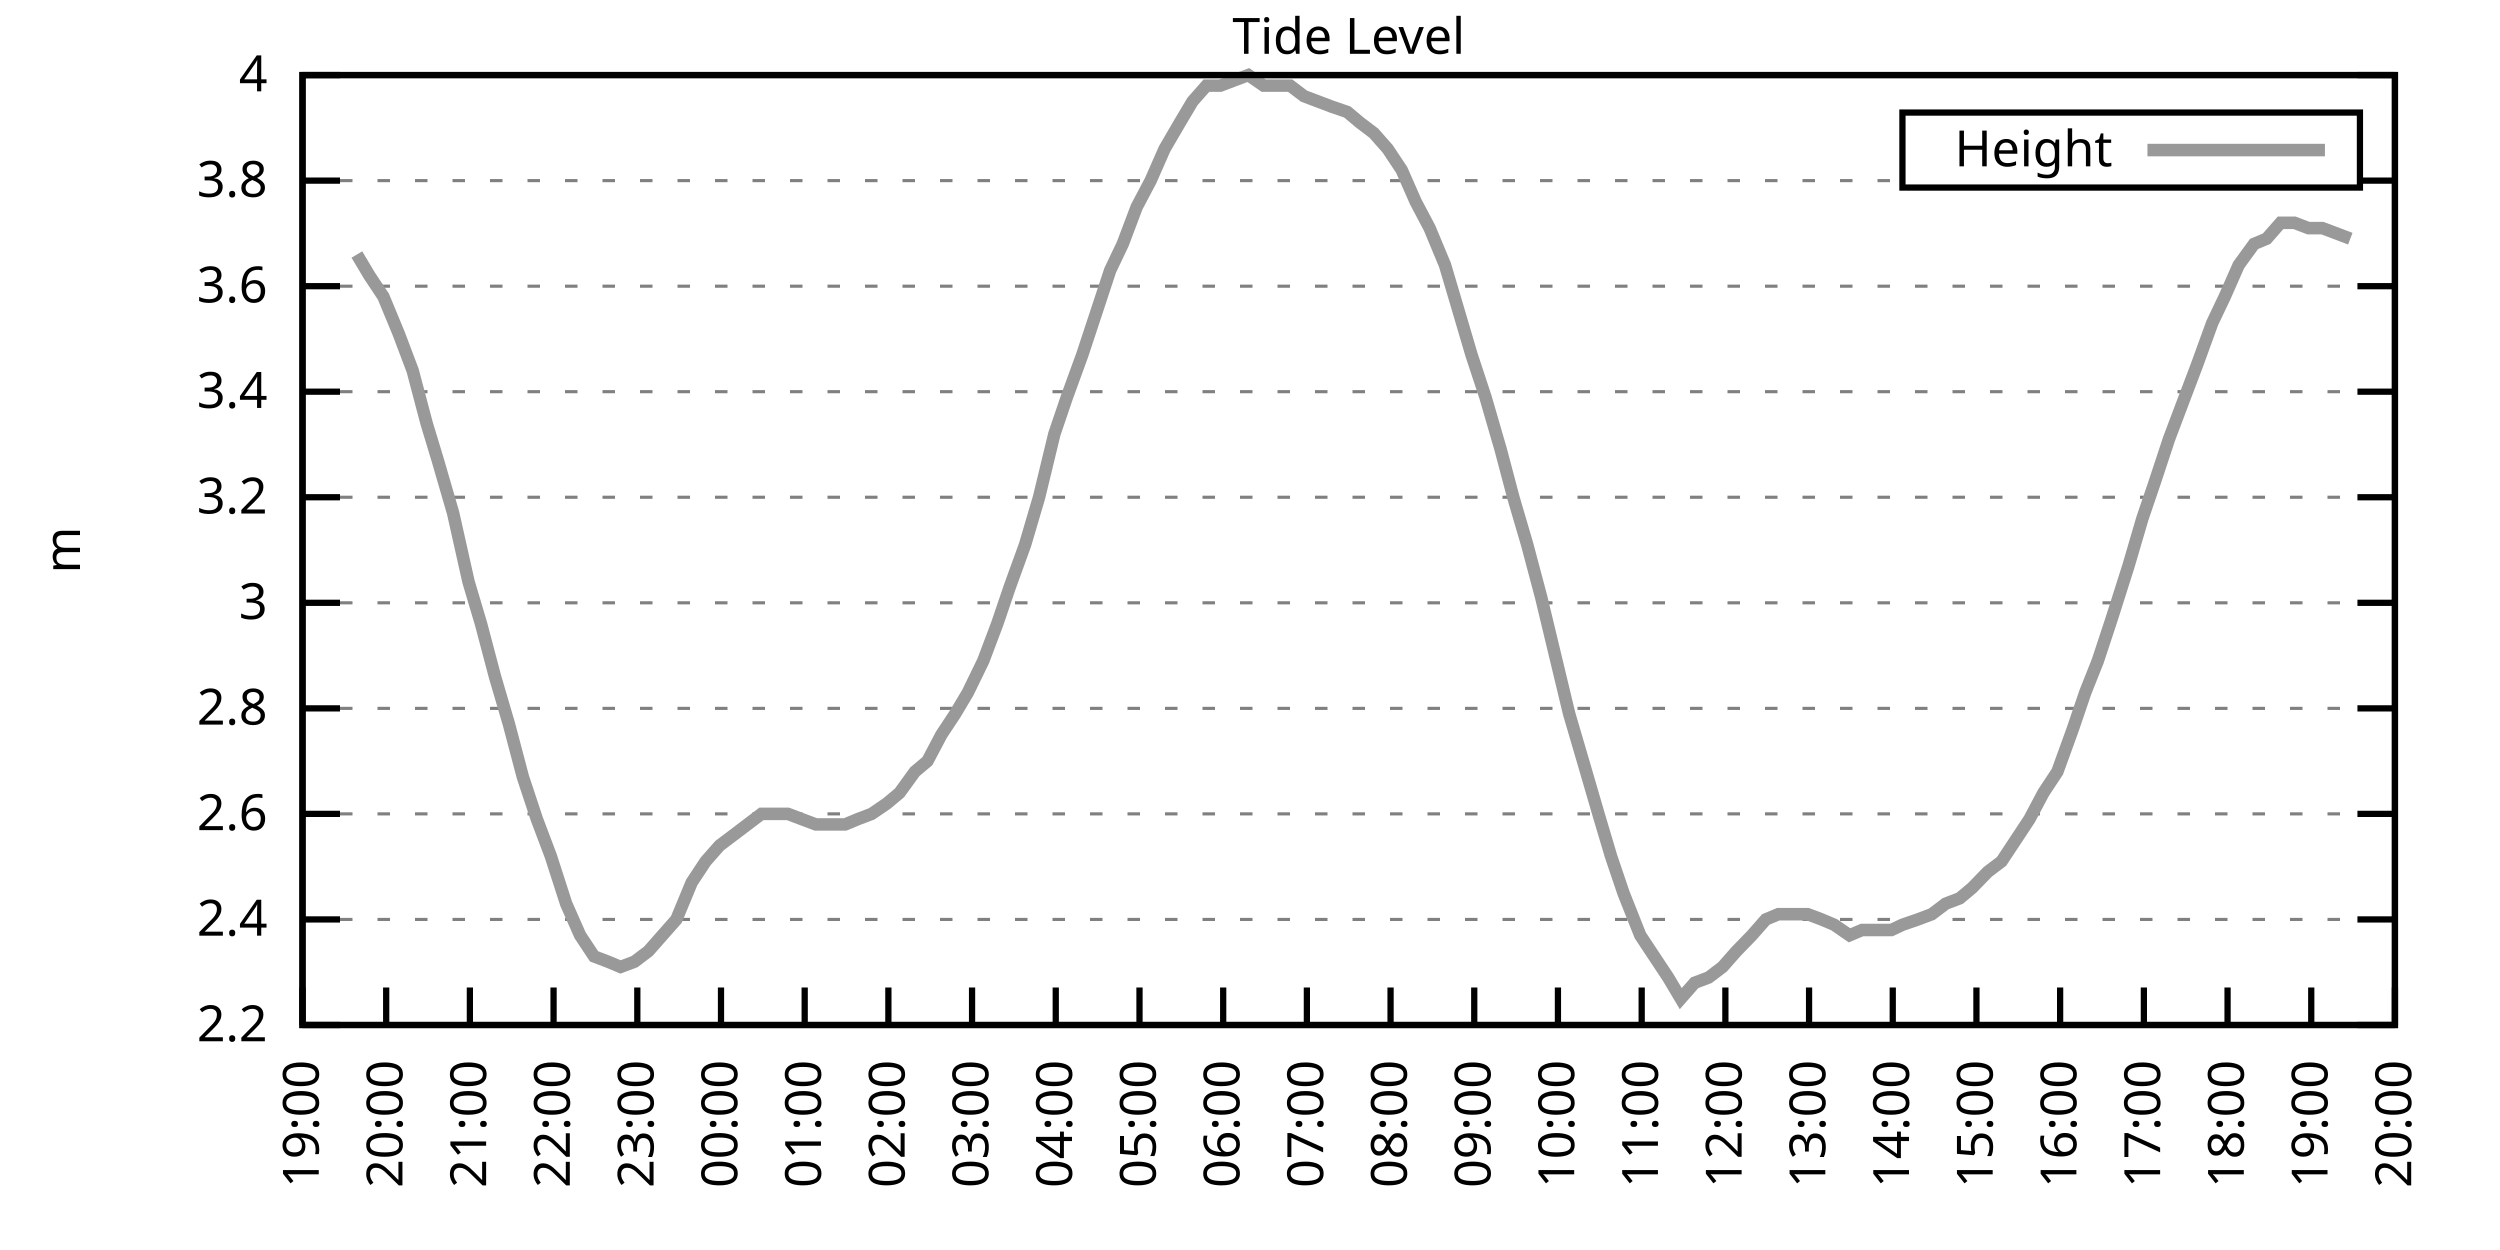
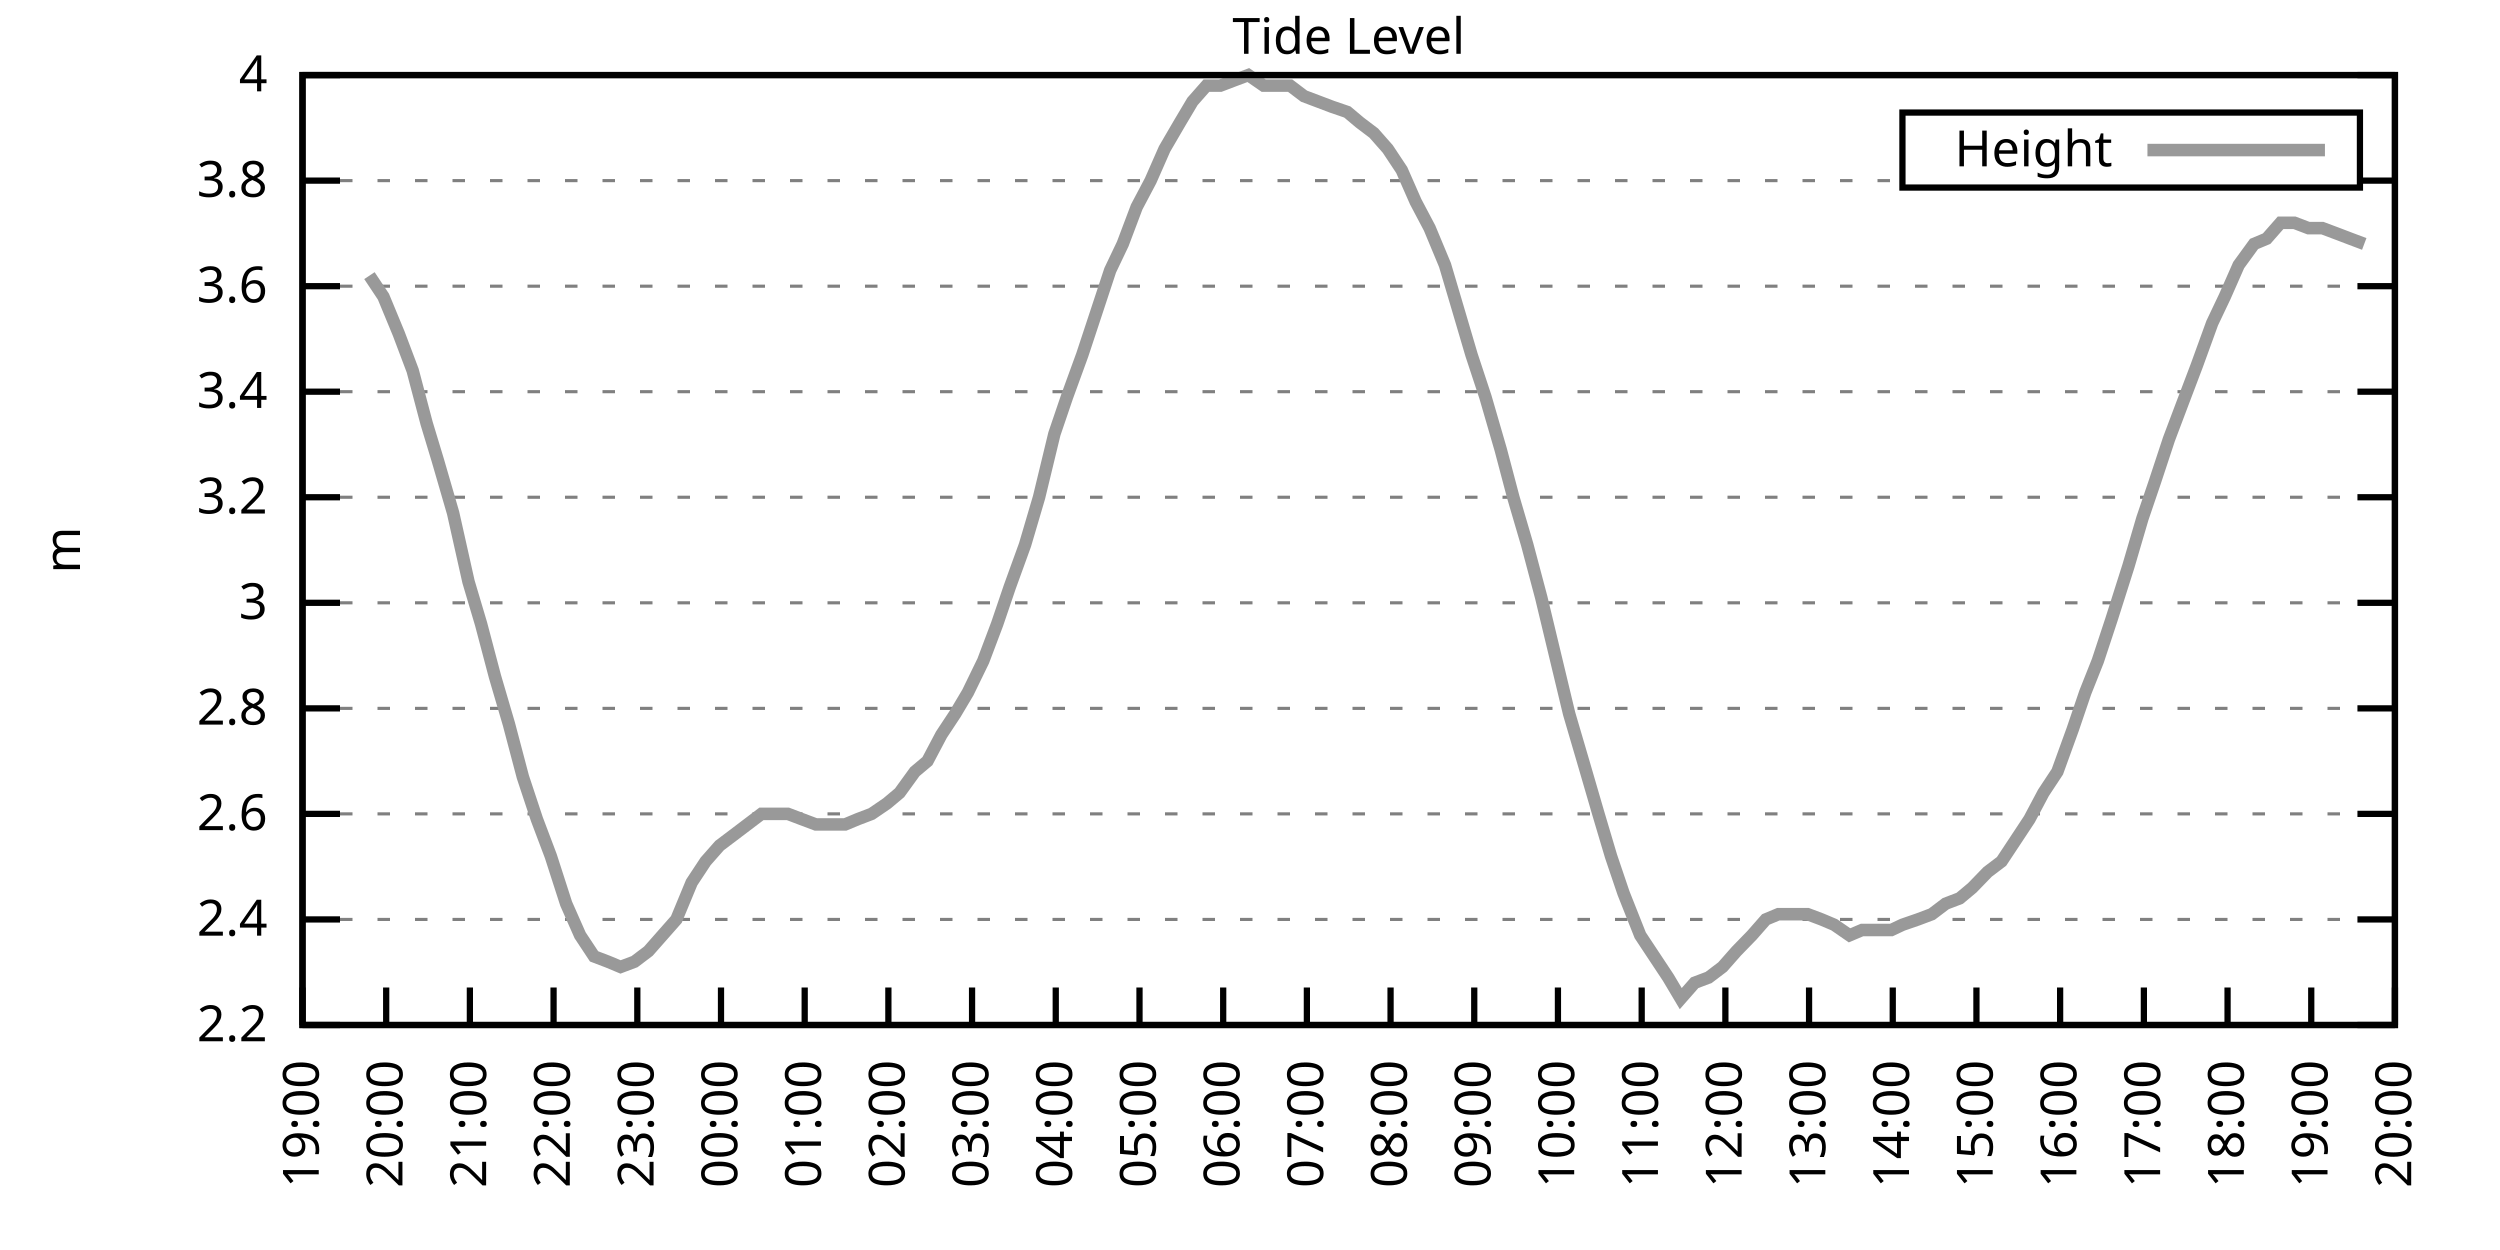
<svg xmlns="http://www.w3.org/2000/svg" xmlns:xlink="http://www.w3.org/1999/xlink" width="400" height="200" viewBox="0 0 400 200">
  <g id="gnuplot_canvas">
    <rect x="0" y="0" width="400" height="200" fill="none" />
    <defs>
      <circle id="gpDot" r="0.5" stroke-width="0.5" stroke="currentColor" />
      <path id="gpPt0" stroke-width="0.333" stroke="currentColor" d="M-1,0 h2 M0,-1 v2" />
      <path id="gpPt1" stroke-width="0.333" stroke="currentColor" d="M-1,-1 L1,1 M1,-1 L-1,1" />
      <path id="gpPt2" stroke-width="0.333" stroke="currentColor" d="M-1,0 L1,0 M0,-1 L0,1 M-1,-1 L1,1 M-1,1 L1,-1" />
      <rect id="gpPt3" stroke-width="0.333" stroke="currentColor" x="-1" y="-1" width="2" height="2" />
      <rect id="gpPt4" stroke-width="0.333" stroke="currentColor" fill="currentColor" x="-1" y="-1" width="2" height="2" />
      <circle id="gpPt5" stroke-width="0.333" stroke="currentColor" cx="0" cy="0" r="1" />
      <use xlink:href="#gpPt5" id="gpPt6" fill="currentColor" stroke="none" />
      <path id="gpPt7" stroke-width="0.333" stroke="currentColor" d="M0,-1.33 L-1.33,0.67 L1.33,0.67 z" />
      <use xlink:href="#gpPt7" id="gpPt8" fill="currentColor" stroke="none" />
      <use xlink:href="#gpPt7" id="gpPt9" stroke="currentColor" transform="rotate(180)" />
      <use xlink:href="#gpPt9" id="gpPt10" fill="currentColor" stroke="none" />
      <use xlink:href="#gpPt3" id="gpPt11" stroke="currentColor" transform="rotate(45)" />
      <use xlink:href="#gpPt11" id="gpPt12" fill="currentColor" stroke="none" />
      <path id="gpPt13" stroke-width="0.333" stroke="currentColor" d="M0,1.330 L1.265,0.411 L0.782,-1.067 L-0.782,-1.076 L-1.265,0.411 z" />
      <use xlink:href="#gpPt13" id="gpPt14" fill="currentColor" stroke="none" />
      <filter id="textbox" filterUnits="objectBoundingBox" x="0" y="0" height="1" width="1">
        <feFlood flood-color="white" flood-opacity="1" result="bgnd" />
        <feComposite in="SourceGraphic" in2="bgnd" operator="atop" />
      </filter>
      <filter id="greybox" filterUnits="objectBoundingBox" x="0" y="0" height="1" width="1">
        <feFlood flood-color="lightgrey" flood-opacity="1" result="grey" />
        <feComposite in="SourceGraphic" in2="grey" operator="atop" />
      </filter>
    </defs>
    <g fill="none" color="white" stroke="currentColor" stroke-width="1.00" stroke-linecap="butt" stroke-linejoin="miter">
</g>
    <g fill="none" color="black" stroke="currentColor" stroke-width="1.00" stroke-linecap="butt" stroke-linejoin="miter">
      <g stroke="none" shape-rendering="crispEdges">
        <polygon fill="rgb(255, 255, 255)" points="48.40,164.00 383.18,164.00 383.18,12.02 48.40,12.02 " />
      </g>
    </g>
    <g fill="none" color="black" stroke="currentColor" stroke-width="1.00" stroke-linecap="butt" stroke-linejoin="miter">
</g>
    <g fill="none" color="black" stroke="black" stroke-width="0.50" stroke-linecap="butt" stroke-linejoin="miter">
</g>
    <g fill="none" color="gray" stroke="currentColor" stroke-width="0.50" stroke-linecap="butt" stroke-linejoin="miter">
      <path stroke="gray" stroke-dasharray="2,4" class="gridline" d="M48.40,164.00 L383.19,164.00  " />
    </g>
    <g fill="none" color="gray" stroke="gray" stroke-width="1.00" stroke-linecap="butt" stroke-linejoin="miter">
</g>
    <g fill="none" color="black" stroke="currentColor" stroke-width="1.00" stroke-linecap="butt" stroke-linejoin="miter">
      <path stroke="black" d="M48.40,164.00 L54.40,164.00 M383.19,164.00 L377.19,164.00  " />
      <g transform="translate(42.80,166.60)" stroke="none" fill="black" font-family="Sans" font-size="8.00" text-anchor="end">
        <text>
          <tspan font-family="Sans"> 2.2</tspan>
        </text>
      </g>
    </g>
    <g fill="none" color="black" stroke="currentColor" stroke-width="1.00" stroke-linecap="butt" stroke-linejoin="miter">
</g>
    <g fill="none" color="black" stroke="black" stroke-width="0.50" stroke-linecap="butt" stroke-linejoin="miter">
</g>
    <g fill="none" color="gray" stroke="currentColor" stroke-width="0.50" stroke-linecap="butt" stroke-linejoin="miter">
      <path stroke="gray" stroke-dasharray="2,4" class="gridline" d="M48.40,147.11 L383.19,147.11  " />
    </g>
    <g fill="none" color="gray" stroke="gray" stroke-width="1.00" stroke-linecap="butt" stroke-linejoin="miter">
</g>
    <g fill="none" color="black" stroke="currentColor" stroke-width="1.00" stroke-linecap="butt" stroke-linejoin="miter">
      <path stroke="black" d="M48.40,147.11 L54.40,147.11 M383.19,147.11 L377.19,147.11  " />
      <g transform="translate(42.80,149.71)" stroke="none" fill="black" font-family="Sans" font-size="8.00" text-anchor="end">
        <text>
          <tspan font-family="Sans"> 2.4</tspan>
        </text>
      </g>
    </g>
    <g fill="none" color="black" stroke="currentColor" stroke-width="1.00" stroke-linecap="butt" stroke-linejoin="miter">
</g>
    <g fill="none" color="black" stroke="black" stroke-width="0.50" stroke-linecap="butt" stroke-linejoin="miter">
</g>
    <g fill="none" color="gray" stroke="currentColor" stroke-width="0.50" stroke-linecap="butt" stroke-linejoin="miter">
      <path stroke="gray" stroke-dasharray="2,4" class="gridline" d="M48.40,130.22 L383.19,130.22  " />
    </g>
    <g fill="none" color="gray" stroke="gray" stroke-width="1.00" stroke-linecap="butt" stroke-linejoin="miter">
</g>
    <g fill="none" color="black" stroke="currentColor" stroke-width="1.00" stroke-linecap="butt" stroke-linejoin="miter">
      <path stroke="black" d="M48.40,130.22 L54.40,130.22 M383.19,130.22 L377.19,130.22  " />
      <g transform="translate(42.80,132.82)" stroke="none" fill="black" font-family="Sans" font-size="8.00" text-anchor="end">
        <text>
          <tspan font-family="Sans"> 2.6</tspan>
        </text>
      </g>
    </g>
    <g fill="none" color="black" stroke="currentColor" stroke-width="1.00" stroke-linecap="butt" stroke-linejoin="miter">
</g>
    <g fill="none" color="black" stroke="black" stroke-width="0.50" stroke-linecap="butt" stroke-linejoin="miter">
</g>
    <g fill="none" color="gray" stroke="currentColor" stroke-width="0.50" stroke-linecap="butt" stroke-linejoin="miter">
      <path stroke="gray" stroke-dasharray="2,4" class="gridline" d="M48.40,113.34 L383.19,113.34  " />
    </g>
    <g fill="none" color="gray" stroke="gray" stroke-width="1.00" stroke-linecap="butt" stroke-linejoin="miter">
</g>
    <g fill="none" color="black" stroke="currentColor" stroke-width="1.00" stroke-linecap="butt" stroke-linejoin="miter">
      <path stroke="black" d="M48.40,113.34 L54.40,113.34 M383.19,113.34 L377.19,113.34  " />
      <g transform="translate(42.80,115.94)" stroke="none" fill="black" font-family="Sans" font-size="8.00" text-anchor="end">
        <text>
          <tspan font-family="Sans"> 2.8</tspan>
        </text>
      </g>
    </g>
    <g fill="none" color="black" stroke="currentColor" stroke-width="1.00" stroke-linecap="butt" stroke-linejoin="miter">
</g>
    <g fill="none" color="black" stroke="black" stroke-width="0.50" stroke-linecap="butt" stroke-linejoin="miter">
</g>
    <g fill="none" color="gray" stroke="currentColor" stroke-width="0.50" stroke-linecap="butt" stroke-linejoin="miter">
      <path stroke="gray" stroke-dasharray="2,4" class="gridline" d="M48.40,96.45 L383.19,96.45  " />
    </g>
    <g fill="none" color="gray" stroke="gray" stroke-width="1.00" stroke-linecap="butt" stroke-linejoin="miter">
</g>
    <g fill="none" color="black" stroke="currentColor" stroke-width="1.00" stroke-linecap="butt" stroke-linejoin="miter">
      <path stroke="black" d="M48.40,96.45 L54.40,96.45 M383.19,96.45 L377.19,96.45  " />
      <g transform="translate(42.80,99.05)" stroke="none" fill="black" font-family="Sans" font-size="8.00" text-anchor="end">
        <text>
          <tspan font-family="Sans"> 3</tspan>
        </text>
      </g>
    </g>
    <g fill="none" color="black" stroke="currentColor" stroke-width="1.00" stroke-linecap="butt" stroke-linejoin="miter">
</g>
    <g fill="none" color="black" stroke="black" stroke-width="0.50" stroke-linecap="butt" stroke-linejoin="miter">
</g>
    <g fill="none" color="gray" stroke="currentColor" stroke-width="0.50" stroke-linecap="butt" stroke-linejoin="miter">
      <path stroke="gray" stroke-dasharray="2,4" class="gridline" d="M48.40,79.56 L383.19,79.56  " />
    </g>
    <g fill="none" color="gray" stroke="gray" stroke-width="1.00" stroke-linecap="butt" stroke-linejoin="miter">
</g>
    <g fill="none" color="black" stroke="currentColor" stroke-width="1.00" stroke-linecap="butt" stroke-linejoin="miter">
      <path stroke="black" d="M48.40,79.56 L54.40,79.56 M383.19,79.56 L377.19,79.56  " />
      <g transform="translate(42.80,82.16)" stroke="none" fill="black" font-family="Sans" font-size="8.00" text-anchor="end">
        <text>
          <tspan font-family="Sans"> 3.2</tspan>
        </text>
      </g>
    </g>
    <g fill="none" color="black" stroke="currentColor" stroke-width="1.00" stroke-linecap="butt" stroke-linejoin="miter">
</g>
    <g fill="none" color="black" stroke="black" stroke-width="0.50" stroke-linecap="butt" stroke-linejoin="miter">
</g>
    <g fill="none" color="gray" stroke="currentColor" stroke-width="0.50" stroke-linecap="butt" stroke-linejoin="miter">
      <path stroke="gray" stroke-dasharray="2,4" class="gridline" d="M48.40,62.67 L383.19,62.67  " />
    </g>
    <g fill="none" color="gray" stroke="gray" stroke-width="1.00" stroke-linecap="butt" stroke-linejoin="miter">
</g>
    <g fill="none" color="black" stroke="currentColor" stroke-width="1.00" stroke-linecap="butt" stroke-linejoin="miter">
      <path stroke="black" d="M48.40,62.67 L54.40,62.67 M383.19,62.67 L377.19,62.67  " />
      <g transform="translate(42.80,65.27)" stroke="none" fill="black" font-family="Sans" font-size="8.00" text-anchor="end">
        <text>
          <tspan font-family="Sans"> 3.4</tspan>
        </text>
      </g>
    </g>
    <g fill="none" color="black" stroke="currentColor" stroke-width="1.00" stroke-linecap="butt" stroke-linejoin="miter">
</g>
    <g fill="none" color="black" stroke="black" stroke-width="0.50" stroke-linecap="butt" stroke-linejoin="miter">
</g>
    <g fill="none" color="gray" stroke="currentColor" stroke-width="0.50" stroke-linecap="butt" stroke-linejoin="miter">
      <path stroke="gray" stroke-dasharray="2,4" class="gridline" d="M48.40,45.79 L383.19,45.79  " />
    </g>
    <g fill="none" color="gray" stroke="gray" stroke-width="1.00" stroke-linecap="butt" stroke-linejoin="miter">
</g>
    <g fill="none" color="black" stroke="currentColor" stroke-width="1.00" stroke-linecap="butt" stroke-linejoin="miter">
      <path stroke="black" d="M48.40,45.79 L54.40,45.79 M383.19,45.79 L377.19,45.79  " />
      <g transform="translate(42.80,48.39)" stroke="none" fill="black" font-family="Sans" font-size="8.00" text-anchor="end">
        <text>
          <tspan font-family="Sans"> 3.6</tspan>
        </text>
      </g>
    </g>
    <g fill="none" color="black" stroke="currentColor" stroke-width="1.00" stroke-linecap="butt" stroke-linejoin="miter">
</g>
    <g fill="none" color="black" stroke="black" stroke-width="0.50" stroke-linecap="butt" stroke-linejoin="miter">
</g>
    <g fill="none" color="gray" stroke="currentColor" stroke-width="0.50" stroke-linecap="butt" stroke-linejoin="miter">
      <path stroke="gray" stroke-dasharray="2,4" class="gridline" d="M48.40,28.90 L304.39,28.90 M377.59,28.90 L383.19,28.90  " />
    </g>
    <g fill="none" color="gray" stroke="gray" stroke-width="1.00" stroke-linecap="butt" stroke-linejoin="miter">
</g>
    <g fill="none" color="black" stroke="currentColor" stroke-width="1.00" stroke-linecap="butt" stroke-linejoin="miter">
      <path stroke="black" d="M48.40,28.90 L54.40,28.90 M383.19,28.90 L377.19,28.90  " />
      <g transform="translate(42.80,31.50)" stroke="none" fill="black" font-family="Sans" font-size="8.00" text-anchor="end">
        <text>
          <tspan font-family="Sans"> 3.8</tspan>
        </text>
      </g>
    </g>
    <g fill="none" color="black" stroke="currentColor" stroke-width="1.00" stroke-linecap="butt" stroke-linejoin="miter">
</g>
    <g fill="none" color="black" stroke="black" stroke-width="0.50" stroke-linecap="butt" stroke-linejoin="miter">
</g>
    <g fill="none" color="gray" stroke="currentColor" stroke-width="0.50" stroke-linecap="butt" stroke-linejoin="miter">
      <path stroke="gray" stroke-dasharray="2,4" class="gridline" d="M48.40,12.01 L383.19,12.01  " />
    </g>
    <g fill="none" color="gray" stroke="gray" stroke-width="1.00" stroke-linecap="butt" stroke-linejoin="miter">
</g>
    <g fill="none" color="black" stroke="currentColor" stroke-width="1.00" stroke-linecap="butt" stroke-linejoin="miter">
      <path stroke="black" d="M48.40,12.01 L54.40,12.01 M383.19,12.01 L377.19,12.01  " />
      <g transform="translate(42.80,14.61)" stroke="none" fill="black" font-family="Sans" font-size="8.00" text-anchor="end">
        <text>
          <tspan font-family="Sans"> 4</tspan>
        </text>
      </g>
    </g>
    <g fill="none" color="black" stroke="currentColor" stroke-width="1.00" stroke-linecap="butt" stroke-linejoin="miter">
      <path stroke="black" d="M48.40,164.00 L48.40,158.00  " />
      <g transform="translate(51.00,169.60) rotate(270.00)" stroke="none" fill="black" font-family="Sans" font-size="8.00" text-anchor="end">
        <text>
          <tspan font-family="Sans">19:00</tspan>
        </text>
      </g>
    </g>
    <g fill="none" color="black" stroke="currentColor" stroke-width="1.00" stroke-linecap="butt" stroke-linejoin="miter">
      <path stroke="black" d="M61.79,164.00 L61.79,158.00  " />
      <g transform="translate(64.39,169.60) rotate(270.00)" stroke="none" fill="black" font-family="Sans" font-size="8.00" text-anchor="end">
        <text>
          <tspan font-family="Sans">20:00</tspan>
        </text>
      </g>
    </g>
    <g fill="none" color="black" stroke="currentColor" stroke-width="1.00" stroke-linecap="butt" stroke-linejoin="miter">
      <path stroke="black" d="M75.18,164.00 L75.18,158.00  " />
      <g transform="translate(77.78,169.60) rotate(270.00)" stroke="none" fill="black" font-family="Sans" font-size="8.00" text-anchor="end">
        <text>
          <tspan font-family="Sans">21:00</tspan>
        </text>
      </g>
    </g>
    <g fill="none" color="black" stroke="currentColor" stroke-width="1.00" stroke-linecap="butt" stroke-linejoin="miter">
      <path stroke="black" d="M88.57,164.00 L88.57,158.00  " />
      <g transform="translate(91.17,169.60) rotate(270.00)" stroke="none" fill="black" font-family="Sans" font-size="8.00" text-anchor="end">
        <text>
          <tspan font-family="Sans">22:00</tspan>
        </text>
      </g>
    </g>
    <g fill="none" color="black" stroke="currentColor" stroke-width="1.00" stroke-linecap="butt" stroke-linejoin="miter">
      <path stroke="black" d="M101.97,164.00 L101.97,158.00  " />
      <g transform="translate(104.57,169.60) rotate(270.00)" stroke="none" fill="black" font-family="Sans" font-size="8.00" text-anchor="end">
        <text>
          <tspan font-family="Sans">23:00</tspan>
        </text>
      </g>
    </g>
    <g fill="none" color="black" stroke="currentColor" stroke-width="1.00" stroke-linecap="butt" stroke-linejoin="miter">
      <path stroke="black" d="M115.36,164.00 L115.36,158.00  " />
      <g transform="translate(117.96,169.60) rotate(270.00)" stroke="none" fill="black" font-family="Sans" font-size="8.00" text-anchor="end">
        <text>
          <tspan font-family="Sans">00:00</tspan>
        </text>
      </g>
    </g>
    <g fill="none" color="black" stroke="currentColor" stroke-width="1.00" stroke-linecap="butt" stroke-linejoin="miter">
      <path stroke="black" d="M128.75,164.00 L128.75,158.00  " />
      <g transform="translate(131.35,169.60) rotate(270.00)" stroke="none" fill="black" font-family="Sans" font-size="8.00" text-anchor="end">
        <text>
          <tspan font-family="Sans">01:00</tspan>
        </text>
      </g>
    </g>
    <g fill="none" color="black" stroke="currentColor" stroke-width="1.00" stroke-linecap="butt" stroke-linejoin="miter">
      <path stroke="black" d="M142.14,164.00 L142.14,158.00  " />
      <g transform="translate(144.74,169.60) rotate(270.00)" stroke="none" fill="black" font-family="Sans" font-size="8.00" text-anchor="end">
        <text>
          <tspan font-family="Sans">02:00</tspan>
        </text>
      </g>
    </g>
    <g fill="none" color="black" stroke="currentColor" stroke-width="1.00" stroke-linecap="butt" stroke-linejoin="miter">
      <path stroke="black" d="M155.53,164.00 L155.53,158.00  " />
      <g transform="translate(158.13,169.60) rotate(270.00)" stroke="none" fill="black" font-family="Sans" font-size="8.00" text-anchor="end">
        <text>
          <tspan font-family="Sans">03:00</tspan>
        </text>
      </g>
    </g>
    <g fill="none" color="black" stroke="currentColor" stroke-width="1.00" stroke-linecap="butt" stroke-linejoin="miter">
      <path stroke="black" d="M168.92,164.00 L168.92,158.00  " />
      <g transform="translate(171.52,169.60) rotate(270.00)" stroke="none" fill="black" font-family="Sans" font-size="8.00" text-anchor="end">
        <text>
          <tspan font-family="Sans">04:00</tspan>
        </text>
      </g>
    </g>
    <g fill="none" color="black" stroke="currentColor" stroke-width="1.00" stroke-linecap="butt" stroke-linejoin="miter">
      <path stroke="black" d="M182.32,164.00 L182.32,158.00  " />
      <g transform="translate(184.92,169.60) rotate(270.00)" stroke="none" fill="black" font-family="Sans" font-size="8.00" text-anchor="end">
        <text>
          <tspan font-family="Sans">05:00</tspan>
        </text>
      </g>
    </g>
    <g fill="none" color="black" stroke="currentColor" stroke-width="1.00" stroke-linecap="butt" stroke-linejoin="miter">
      <path stroke="black" d="M195.71,164.00 L195.71,158.00  " />
      <g transform="translate(198.31,169.60) rotate(270.00)" stroke="none" fill="black" font-family="Sans" font-size="8.00" text-anchor="end">
        <text>
          <tspan font-family="Sans">06:00</tspan>
        </text>
      </g>
    </g>
    <g fill="none" color="black" stroke="currentColor" stroke-width="1.00" stroke-linecap="butt" stroke-linejoin="miter">
      <path stroke="black" d="M209.10,164.00 L209.10,158.00  " />
      <g transform="translate(211.70,169.60) rotate(270.00)" stroke="none" fill="black" font-family="Sans" font-size="8.00" text-anchor="end">
        <text>
          <tspan font-family="Sans">07:00</tspan>
        </text>
      </g>
    </g>
    <g fill="none" color="black" stroke="currentColor" stroke-width="1.00" stroke-linecap="butt" stroke-linejoin="miter">
      <path stroke="black" d="M222.49,164.00 L222.49,158.00  " />
      <g transform="translate(225.09,169.60) rotate(270.00)" stroke="none" fill="black" font-family="Sans" font-size="8.00" text-anchor="end">
        <text>
          <tspan font-family="Sans">08:00</tspan>
        </text>
      </g>
    </g>
    <g fill="none" color="black" stroke="currentColor" stroke-width="1.00" stroke-linecap="butt" stroke-linejoin="miter">
      <path stroke="black" d="M235.88,164.00 L235.88,158.00  " />
      <g transform="translate(238.48,169.60) rotate(270.00)" stroke="none" fill="black" font-family="Sans" font-size="8.00" text-anchor="end">
        <text>
          <tspan font-family="Sans">09:00</tspan>
        </text>
      </g>
    </g>
    <g fill="none" color="black" stroke="currentColor" stroke-width="1.00" stroke-linecap="butt" stroke-linejoin="miter">
      <path stroke="black" d="M249.27,164.00 L249.27,158.00  " />
      <g transform="translate(251.87,169.60) rotate(270.00)" stroke="none" fill="black" font-family="Sans" font-size="8.00" text-anchor="end">
        <text>
          <tspan font-family="Sans">10:00</tspan>
        </text>
      </g>
    </g>
    <g fill="none" color="black" stroke="currentColor" stroke-width="1.00" stroke-linecap="butt" stroke-linejoin="miter">
      <path stroke="black" d="M262.67,164.00 L262.67,158.00  " />
      <g transform="translate(265.27,169.60) rotate(270.00)" stroke="none" fill="black" font-family="Sans" font-size="8.00" text-anchor="end">
        <text>
          <tspan font-family="Sans">11:00</tspan>
        </text>
      </g>
    </g>
    <g fill="none" color="black" stroke="currentColor" stroke-width="1.00" stroke-linecap="butt" stroke-linejoin="miter">
      <path stroke="black" d="M276.06,164.00 L276.06,158.00  " />
      <g transform="translate(278.66,169.60) rotate(270.00)" stroke="none" fill="black" font-family="Sans" font-size="8.00" text-anchor="end">
        <text>
          <tspan font-family="Sans">12:00</tspan>
        </text>
      </g>
    </g>
    <g fill="none" color="black" stroke="currentColor" stroke-width="1.00" stroke-linecap="butt" stroke-linejoin="miter">
      <path stroke="black" d="M289.45,164.00 L289.45,158.00  " />
      <g transform="translate(292.05,169.60) rotate(270.00)" stroke="none" fill="black" font-family="Sans" font-size="8.00" text-anchor="end">
        <text>
          <tspan font-family="Sans">13:00</tspan>
        </text>
      </g>
    </g>
    <g fill="none" color="black" stroke="currentColor" stroke-width="1.00" stroke-linecap="butt" stroke-linejoin="miter">
      <path stroke="black" d="M302.84,164.00 L302.84,158.00  " />
      <g transform="translate(305.44,169.60) rotate(270.00)" stroke="none" fill="black" font-family="Sans" font-size="8.00" text-anchor="end">
        <text>
          <tspan font-family="Sans">14:00</tspan>
        </text>
      </g>
    </g>
    <g fill="none" color="black" stroke="currentColor" stroke-width="1.00" stroke-linecap="butt" stroke-linejoin="miter">
      <path stroke="black" d="M316.23,164.00 L316.23,158.00  " />
      <g transform="translate(318.83,169.60) rotate(270.00)" stroke="none" fill="black" font-family="Sans" font-size="8.00" text-anchor="end">
        <text>
          <tspan font-family="Sans">15:00</tspan>
        </text>
      </g>
    </g>
    <g fill="none" color="black" stroke="currentColor" stroke-width="1.00" stroke-linecap="butt" stroke-linejoin="miter">
      <path stroke="black" d="M329.62,164.00 L329.62,158.00  " />
      <g transform="translate(332.22,169.60) rotate(270.00)" stroke="none" fill="black" font-family="Sans" font-size="8.00" text-anchor="end">
        <text>
          <tspan font-family="Sans">16:00</tspan>
        </text>
      </g>
    </g>
    <g fill="none" color="black" stroke="currentColor" stroke-width="1.00" stroke-linecap="butt" stroke-linejoin="miter">
      <path stroke="black" d="M343.02,164.00 L343.02,158.00  " />
      <g transform="translate(345.62,169.60) rotate(270.00)" stroke="none" fill="black" font-family="Sans" font-size="8.00" text-anchor="end">
        <text>
          <tspan font-family="Sans">17:00</tspan>
        </text>
      </g>
    </g>
    <g fill="none" color="black" stroke="currentColor" stroke-width="1.00" stroke-linecap="butt" stroke-linejoin="miter">
      <path stroke="black" d="M356.41,164.00 L356.41,158.00  " />
      <g transform="translate(359.01,169.60) rotate(270.00)" stroke="none" fill="black" font-family="Sans" font-size="8.00" text-anchor="end">
        <text>
          <tspan font-family="Sans">18:00</tspan>
        </text>
      </g>
    </g>
    <g fill="none" color="black" stroke="currentColor" stroke-width="1.00" stroke-linecap="butt" stroke-linejoin="miter">
      <path stroke="black" d="M369.80,164.00 L369.80,158.00  " />
      <g transform="translate(372.40,169.60) rotate(270.00)" stroke="none" fill="black" font-family="Sans" font-size="8.00" text-anchor="end">
        <text>
          <tspan font-family="Sans">19:00</tspan>
        </text>
      </g>
    </g>
    <g fill="none" color="black" stroke="currentColor" stroke-width="1.00" stroke-linecap="butt" stroke-linejoin="miter">
      <path stroke="black" d="M383.19,164.00 L383.19,158.00  " />
      <g transform="translate(385.79,169.60) rotate(270.00)" stroke="none" fill="black" font-family="Sans" font-size="8.00" text-anchor="end">
        <text>
          <tspan font-family="Sans">20:00</tspan>
        </text>
      </g>
    </g>
    <g fill="none" color="black" stroke="currentColor" stroke-width="1.00" stroke-linecap="butt" stroke-linejoin="miter">
</g>
    <g fill="none" color="black" stroke="currentColor" stroke-width="1.00" stroke-linecap="butt" stroke-linejoin="miter">
      <path stroke="black" d="M48.40,12.01 L48.40,164.00 L383.19,164.00 L383.19,12.01 L48.40,12.01 Z  " />
    </g>
    <g fill="none" color="black" stroke="currentColor" stroke-width="1.00" stroke-linecap="butt" stroke-linejoin="miter">
</g>
    <g fill="none" color="black" stroke="currentColor" stroke-width="1.00" stroke-linecap="butt" stroke-linejoin="miter">
      <path stroke="black" d="M304.39,30.01 L304.39,18.01 L377.59,18.01 L377.59,30.01 L304.39,30.01 Z  " />
    </g>
    <g id="Tide_level_plot_1">
      <g fill="none" color="white" stroke="black" stroke-width="2.00" stroke-linecap="butt" stroke-linejoin="miter">
</g>
      <g fill="none" color="black" stroke="currentColor" stroke-width="2.00" stroke-linecap="butt" stroke-linejoin="miter">
        <g transform="translate(337.99,26.61)" stroke="none" fill="black" font-family="Sans" font-size="8.00" text-anchor="end">
          <text>
            <tspan font-family="Sans">Height</tspan>
          </text>
        </g>
      </g>
      <g fill="none" color="black" stroke="currentColor" stroke-width="2.00" stroke-linecap="butt" stroke-linejoin="miter">
-         <path stroke="rgb(153, 153, 153)" d="M343.59,24.01 L371.99,24.01 M57.10,40.72 L59.11,44.10 L61.35,47.47 L63.80,53.39 L66.03,59.30 L68.26,67.74   L70.05,73.65 L72.50,82.09 L74.96,93.07 L76.97,99.83 L79.20,108.27 L81.43,115.87 L83.66,124.31 L85.90,131.07   L88.13,136.98 L90.58,144.58 L92.82,149.65 L95.05,153.02 L97.28,153.87 L99.29,154.71 L101.52,153.87 L103.75,152.18   L105.98,149.65 L108.22,147.11 L110.67,141.20 L112.90,137.82 L115.13,135.29 L117.37,133.60 L119.60,131.91 L121.83,130.22   L124.06,130.22 L126.07,130.22 L128.30,131.07 L130.54,131.91 L132.54,131.91 L135.22,131.91 L137.23,131.07 L139.46,130.22   L141.92,128.54 L143.93,126.85 L146.38,123.47 L148.39,121.78 L150.62,117.56 L152.85,114.18 L154.86,110.80 L157.32,105.74   L159.55,99.83 L161.56,93.92 L164.01,87.16 L166.25,79.56 L168.70,69.43 L170.71,63.52 L173.17,56.76 L175.40,50.01   L177.63,43.25 L179.64,39.03 L181.87,33.12 L184.10,28.90 L186.33,23.83 L188.79,19.61 L190.80,16.23 L193.03,13.70   L195.26,13.70 L197.49,12.85 L199.73,12.01 L202.18,13.70 L204.19,13.70 L206.42,13.70 L208.65,15.39 L210.88,16.23   L213.12,17.08 L215.57,17.92 L217.58,19.61 L219.81,21.30 L222.04,23.83 L224.28,27.21 L226.51,32.28 L228.74,36.50   L231.20,42.41 L233.20,49.16 L235.44,56.76 L237.67,63.52 L240.12,71.96 L242.13,79.56 L244.36,87.16 L246.60,95.60   L248.83,104.89 L251.06,114.18 L253.29,121.78 L255.75,130.22 L257.76,136.98 L259.76,142.89 L262.44,149.65 L264.67,153.02   L266.91,156.40 L268.92,159.78 L271.15,157.24 L273.38,156.40 L275.61,154.71 L277.84,152.18 L280.30,149.65 L282.53,147.11   L284.54,146.27 L286.55,146.27 L289.23,146.27 L291.46,147.11 L293.47,147.96 L295.92,149.65 L297.93,148.80 L300.16,148.80   L302.62,148.80 L304.40,147.96 L306.86,147.11 L309.09,146.27 L311.32,144.58 L313.55,143.73 L315.56,142.05 L318.02,139.51   L320.25,137.82 L322.48,134.45 L324.71,131.07 L326.95,126.85 L329.18,123.47 L331.63,116.71 L333.64,110.80 L335.65,105.74   L337.88,98.98 L340.56,90.54 L342.79,82.94 L344.80,77.03 L347.03,70.27 L349.26,64.36 L351.50,58.45 L353.95,51.70   L355.96,47.47 L358.19,42.41 L360.65,39.03 L362.66,38.19 L364.89,35.65 L367.12,35.65 L369.35,36.50 L371.58,36.50   L373.82,37.34 L376.05,38.19  " />
+         <path stroke="rgb(153, 153, 153)" d="M343.59,24.01 L371.99,24.01 M59.11,44.10 L61.35,47.47 L63.80,53.39 L66.03,59.30 L68.26,67.74 L70.05,73.65   L72.50,82.09 L74.96,93.07 L76.97,99.83 L79.20,108.27 L81.43,115.87 L83.66,124.31 L85.90,131.07 L88.13,136.98   L90.58,144.58 L92.82,149.65 L95.05,153.02 L97.28,153.87 L99.29,154.71 L101.52,153.87 L103.75,152.18 L105.98,149.65   L108.22,147.11 L110.67,141.20 L112.90,137.82 L115.13,135.29 L117.37,133.60 L119.60,131.91 L121.83,130.22 L124.06,130.22   L126.07,130.22 L128.30,131.07 L130.54,131.91 L132.54,131.91 L135.22,131.91 L137.23,131.07 L139.46,130.22 L141.92,128.54   L143.93,126.85 L146.38,123.47 L148.39,121.78 L150.62,117.56 L152.85,114.18 L154.86,110.80 L157.32,105.74 L159.55,99.83   L161.56,93.92 L164.01,87.16 L166.25,79.56 L168.70,69.43 L170.71,63.52 L173.17,56.76 L175.40,50.01 L177.63,43.25   L179.64,39.03 L181.87,33.12 L184.10,28.90 L186.33,23.83 L188.79,19.61 L190.80,16.23 L193.03,13.70 L195.26,13.70   L197.49,12.85 L199.73,12.01 L202.18,13.70 L204.19,13.70 L206.42,13.70 L208.65,15.39 L210.88,16.23 L213.12,17.08   L215.57,17.92 L217.58,19.61 L219.81,21.30 L222.04,23.83 L224.28,27.21 L226.51,32.28 L228.74,36.50 L231.20,42.41   L233.20,49.16 L235.44,56.76 L237.67,63.52 L240.12,71.96 L242.13,79.56 L244.36,87.16 L246.60,95.60 L248.83,104.89   L251.06,114.18 L253.29,121.78 L255.75,130.22 L257.76,136.98 L259.76,142.89 L262.44,149.65 L264.67,153.02 L266.91,156.40   L268.92,159.78 L271.15,157.24 L273.38,156.40 L275.61,154.71 L277.84,152.18 L280.30,149.65 L282.53,147.11 L284.54,146.27   L286.55,146.27 L289.23,146.27 L291.46,147.11 L293.47,147.96 L295.92,149.65 L297.93,148.80 L300.16,148.80 L302.62,148.80   L304.40,147.96 L306.86,147.11 L309.09,146.27 L311.32,144.58 L313.55,143.73 L315.56,142.05 L318.02,139.51 L320.25,137.82   L322.48,134.45 L324.71,131.07 L326.95,126.85 L329.18,123.47 L331.63,116.71 L333.64,110.80 L335.65,105.74 L337.88,98.98   L340.56,90.54 L342.79,82.94 L344.80,77.03 L347.03,70.27 L349.26,64.36 L351.50,58.45 L353.95,51.70 L355.96,47.47   L358.19,42.41 L360.65,39.03 L362.66,38.19 L364.89,35.65 L367.12,35.65 L369.35,36.50 L371.58,36.50 L373.82,37.34   L376.05,38.19 L378.28,39.03  " />
      </g>
    </g>
    <g fill="none" color="black" stroke="currentColor" stroke-width="2.00" stroke-linecap="butt" stroke-linejoin="miter">
</g>
    <g fill="none" color="black" stroke="black" stroke-width="1.00" stroke-linecap="butt" stroke-linejoin="miter">
</g>
    <g fill="none" color="black" stroke="currentColor" stroke-width="1.00" stroke-linecap="butt" stroke-linejoin="miter">
      <path stroke="black" d="M48.40,12.01 L48.40,164.00 L383.19,164.00 L383.19,12.01 L48.40,12.01 Z  " />
      <g transform="translate(12.80,88.01) rotate(270.00)" stroke="none" fill="black" font-family="Sans" font-size="8.00" text-anchor="middle">
        <text>
          <tspan font-family="Sans">m</tspan>
        </text>
      </g>
    </g>
    <g fill="none" color="black" stroke="currentColor" stroke-width="1.00" stroke-linecap="butt" stroke-linejoin="miter">
</g>
    <g fill="none" color="black" stroke="currentColor" stroke-width="1.00" stroke-linecap="butt" stroke-linejoin="miter">
      <g transform="translate(215.79,8.61)" stroke="none" fill="black" font-family="Sans" font-size="8.00" text-anchor="middle">
        <text>
          <tspan font-family="Sans">Tide Level</tspan>
        </text>
      </g>
    </g>
    <g fill="none" color="black" stroke="currentColor" stroke-width="1.00" stroke-linecap="butt" stroke-linejoin="miter">
</g>
  </g>
</svg>
